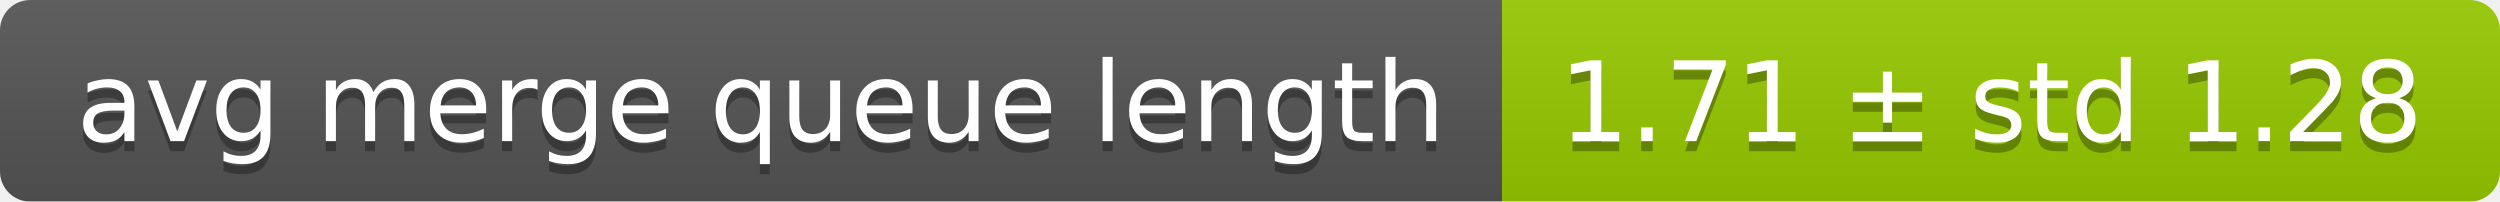
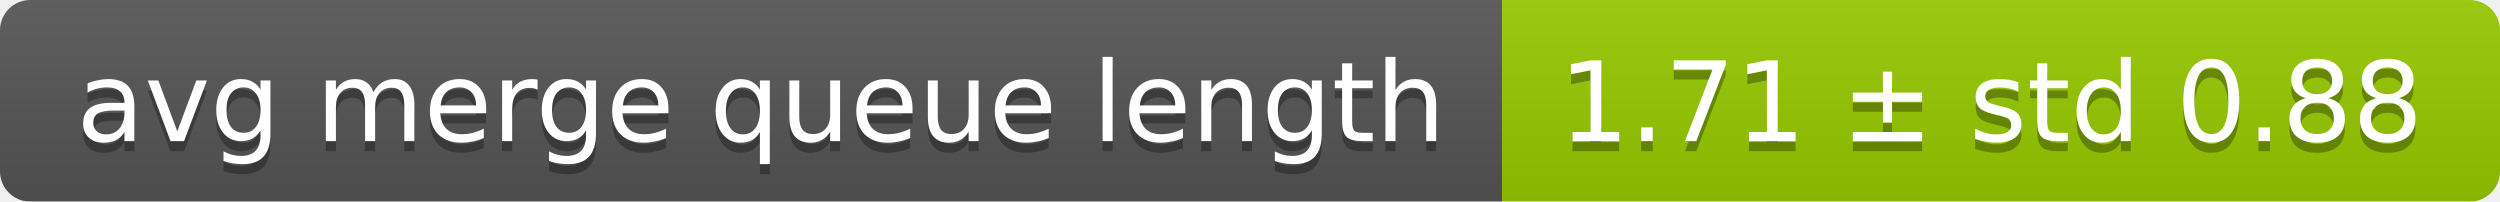
<svg xmlns="http://www.w3.org/2000/svg" width="248" height="20">
  <linearGradient id="smooth" x2="0" y2="100%">
    <stop offset="0" stop-color="#bbb" stop-opacity=".1" />
    <stop offset="1" stop-opacity=".1" />
  </linearGradient>
  <mask id="round">
    <rect width="248" height="20" rx="3" fill="#fff" />
  </mask>
  <g mask="url(#round)">
    <rect width="149" height="20" fill="#555" />
    <rect x="149" width="99" height="20" fill="#97ca00" />
    <rect width="248" height="20" fill="url(#smooth)" />
  </g>
  <g fill="#fff" text-anchor="middle" font-family="DejaVu Sans,Verdana,Geneva,sans-serif" font-size="11">
    <text x="75.5" y="15" fill="#010101" fill-opacity=".3">avg merge queue length</text>
    <text x="75.5" y="14">avg merge queue length</text>
-     <text x="197.5" y="15" fill="#010101" fill-opacity=".3">1.71 ± std 1.28</text>
-     <text x="197.5" y="14">1.71 ± std 1.28</text>
+     <text x="197.5" y="15" fill="#010101" fill-opacity=".3">1.71 ± std 0.88</text>
+     <text x="197.5" y="14">1.71 ± std 0.88</text>
  </g>
</svg>
